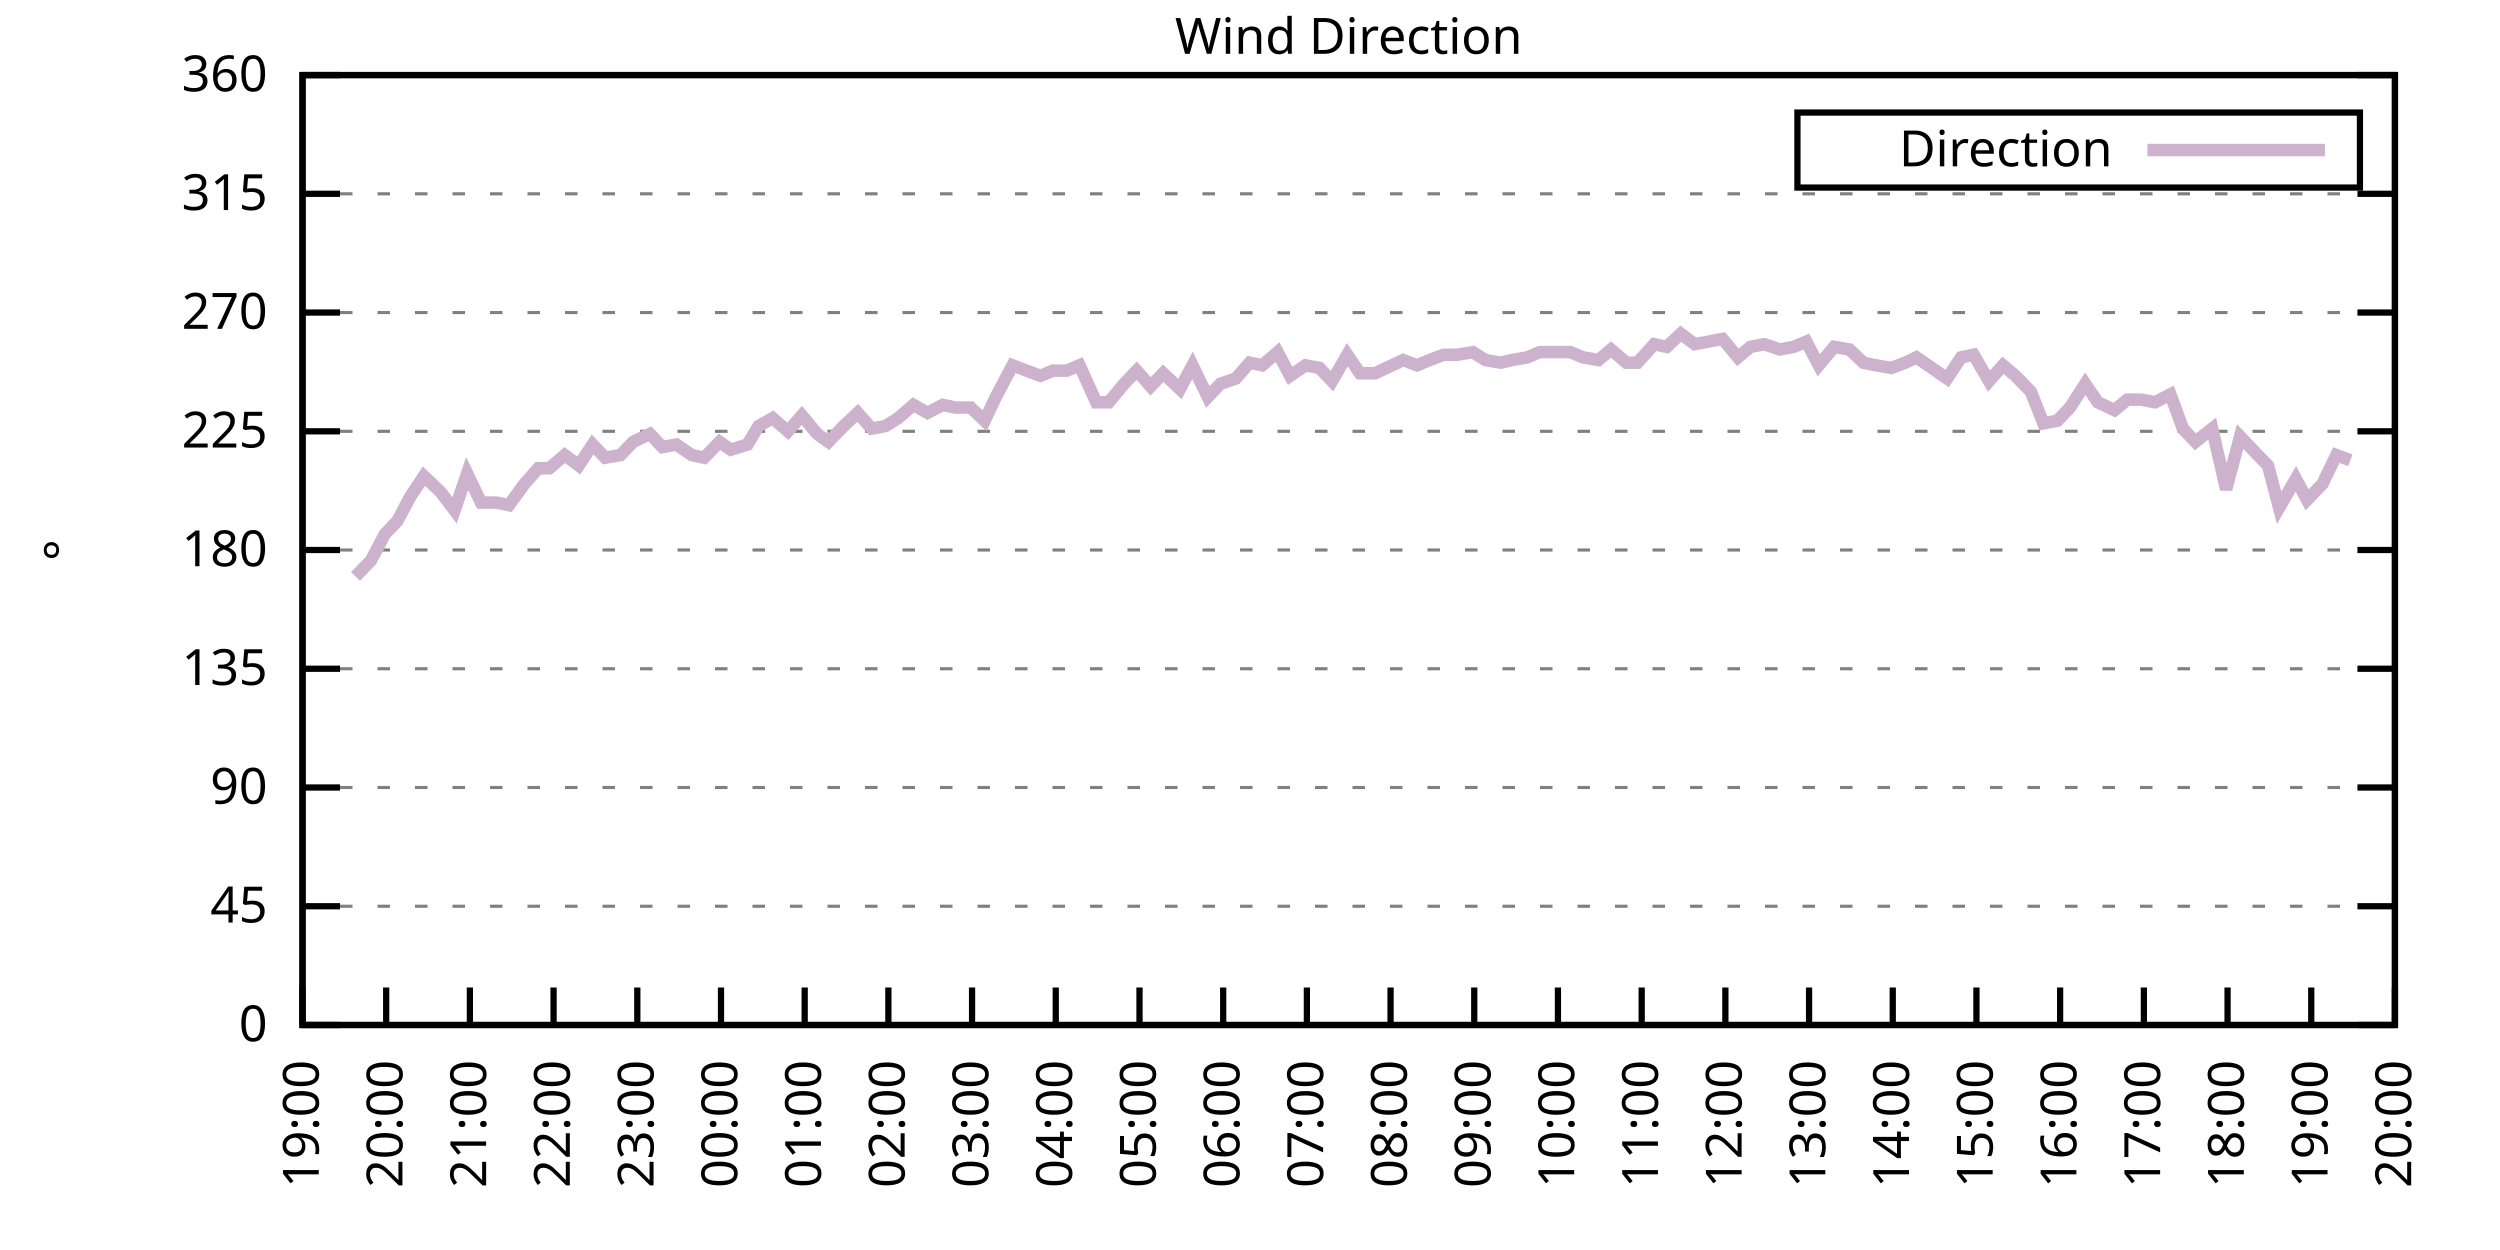
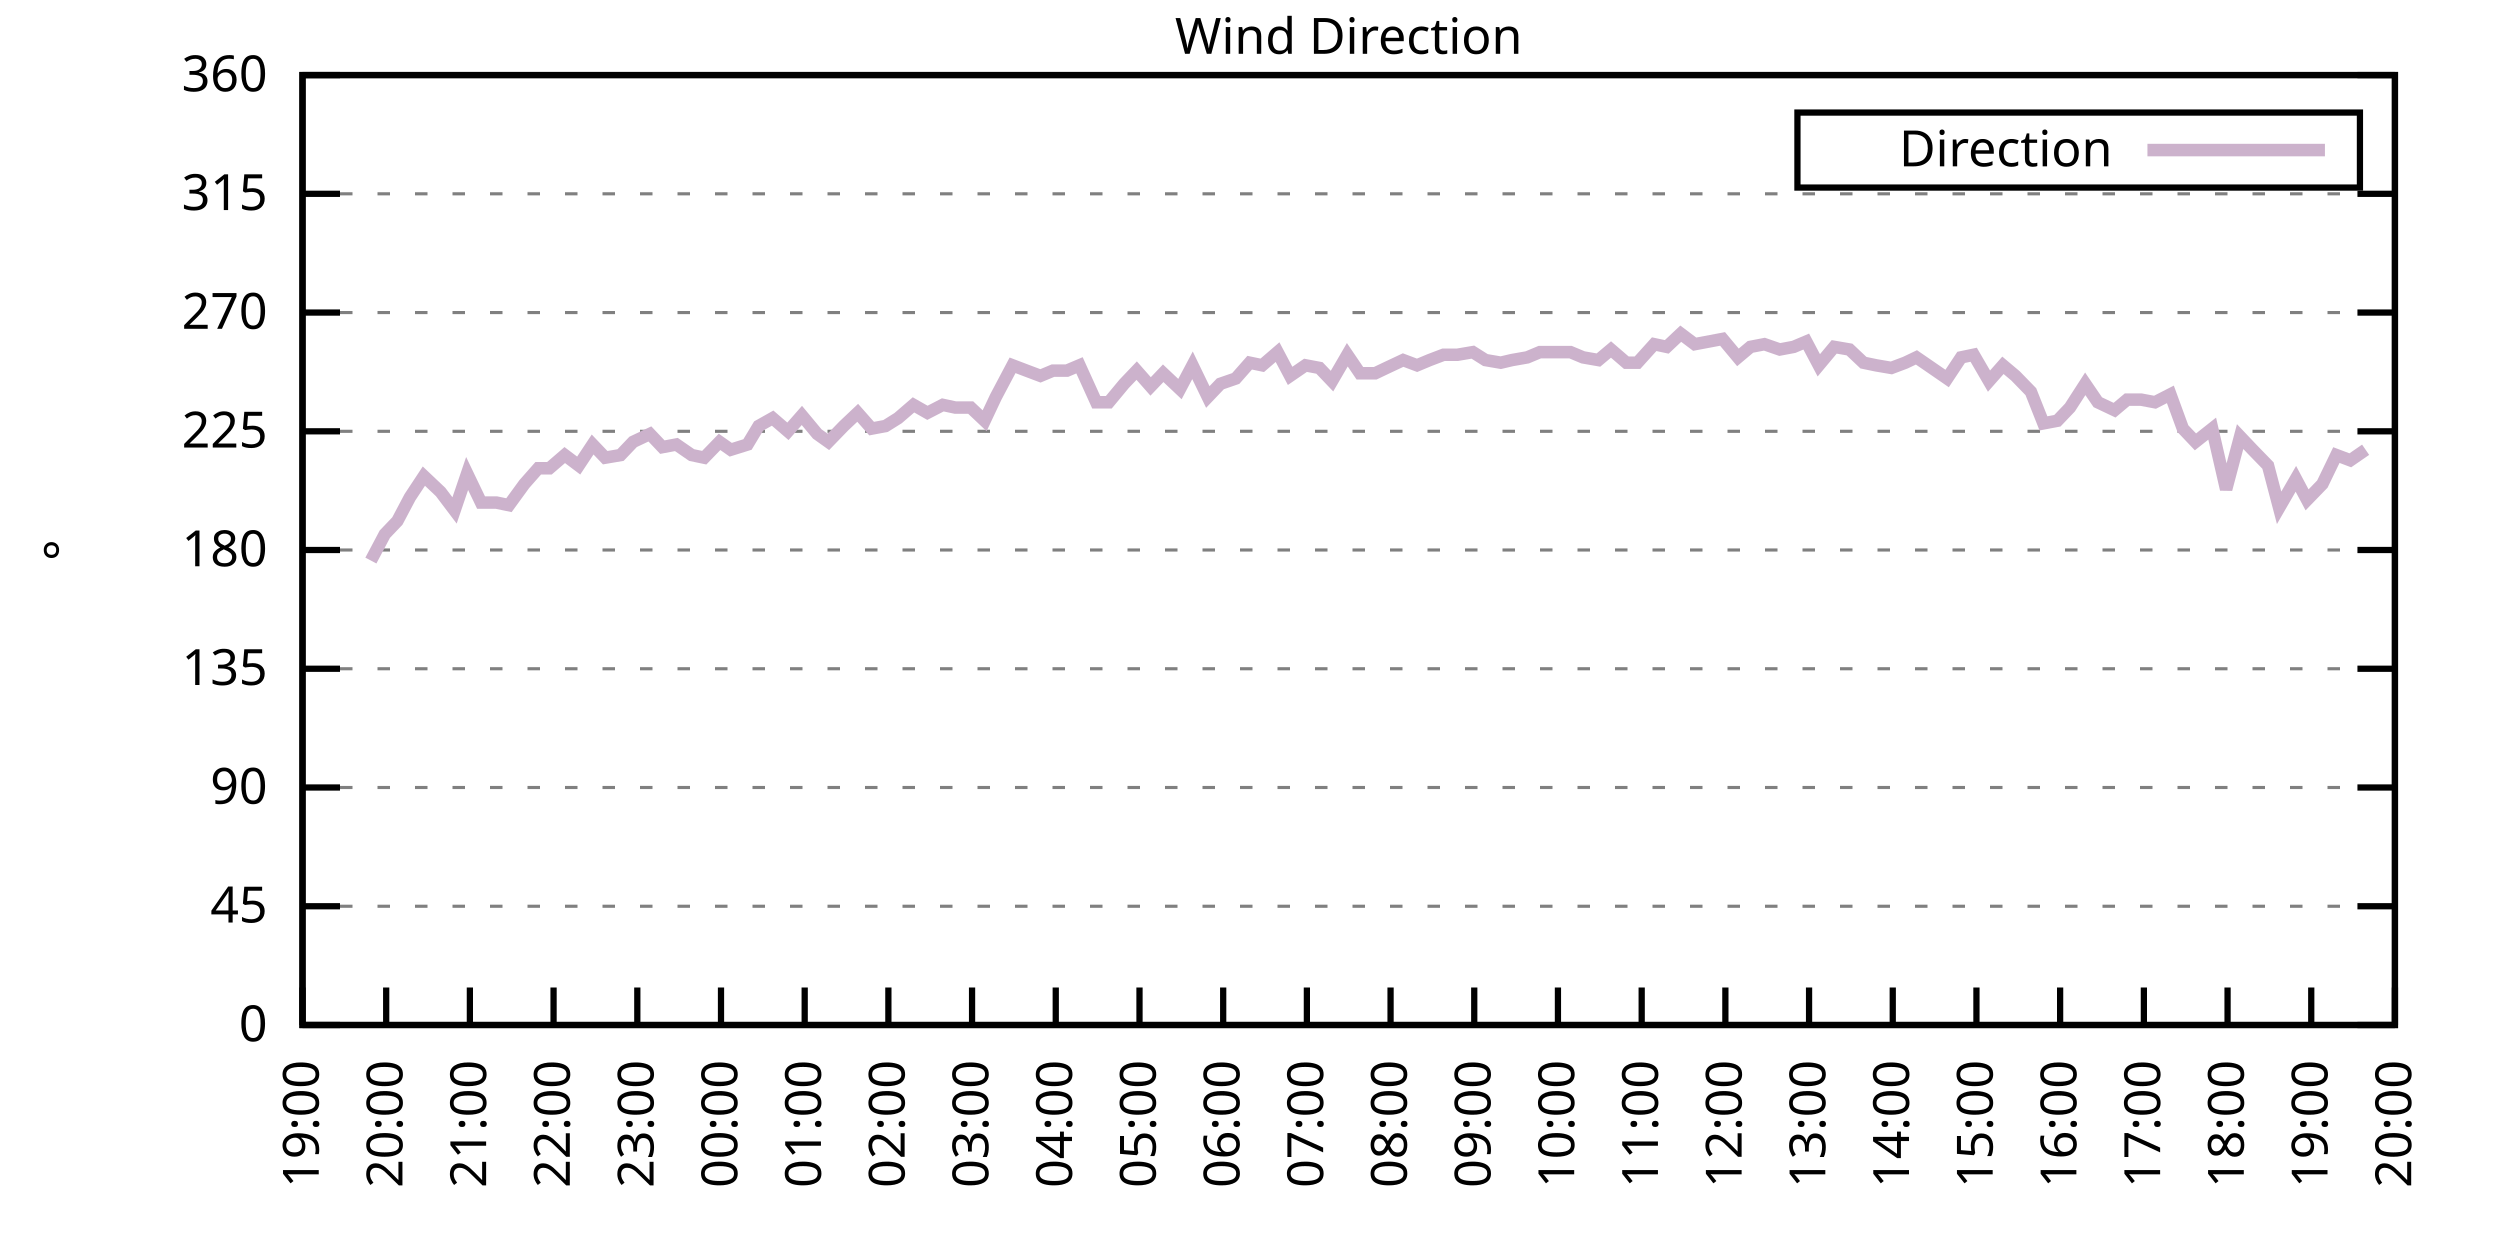
<svg xmlns="http://www.w3.org/2000/svg" xmlns:xlink="http://www.w3.org/1999/xlink" width="400" height="200" viewBox="0 0 400 200">
  <g id="gnuplot_canvas">
    <rect x="0" y="0" width="400" height="200" fill="none" />
    <defs>
      <circle id="gpDot" r="0.5" stroke-width="0.5" stroke="currentColor" />
      <path id="gpPt0" stroke-width="0.333" stroke="currentColor" d="M-1,0 h2 M0,-1 v2" />
      <path id="gpPt1" stroke-width="0.333" stroke="currentColor" d="M-1,-1 L1,1 M1,-1 L-1,1" />
      <path id="gpPt2" stroke-width="0.333" stroke="currentColor" d="M-1,0 L1,0 M0,-1 L0,1 M-1,-1 L1,1 M-1,1 L1,-1" />
      <rect id="gpPt3" stroke-width="0.333" stroke="currentColor" x="-1" y="-1" width="2" height="2" />
      <rect id="gpPt4" stroke-width="0.333" stroke="currentColor" fill="currentColor" x="-1" y="-1" width="2" height="2" />
      <circle id="gpPt5" stroke-width="0.333" stroke="currentColor" cx="0" cy="0" r="1" />
      <use xlink:href="#gpPt5" id="gpPt6" fill="currentColor" stroke="none" />
      <path id="gpPt7" stroke-width="0.333" stroke="currentColor" d="M0,-1.33 L-1.33,0.67 L1.33,0.67 z" />
      <use xlink:href="#gpPt7" id="gpPt8" fill="currentColor" stroke="none" />
      <use xlink:href="#gpPt7" id="gpPt9" stroke="currentColor" transform="rotate(180)" />
      <use xlink:href="#gpPt9" id="gpPt10" fill="currentColor" stroke="none" />
      <use xlink:href="#gpPt3" id="gpPt11" stroke="currentColor" transform="rotate(45)" />
      <use xlink:href="#gpPt11" id="gpPt12" fill="currentColor" stroke="none" />
      <path id="gpPt13" stroke-width="0.333" stroke="currentColor" d="M0,1.330 L1.265,0.411 L0.782,-1.067 L-0.782,-1.076 L-1.265,0.411 z" />
      <use xlink:href="#gpPt13" id="gpPt14" fill="currentColor" stroke="none" />
      <filter id="textbox" filterUnits="objectBoundingBox" x="0" y="0" height="1" width="1">
        <feFlood flood-color="white" flood-opacity="1" result="bgnd" />
        <feComposite in="SourceGraphic" in2="bgnd" operator="atop" />
      </filter>
      <filter id="greybox" filterUnits="objectBoundingBox" x="0" y="0" height="1" width="1">
        <feFlood flood-color="lightgrey" flood-opacity="1" result="grey" />
        <feComposite in="SourceGraphic" in2="grey" operator="atop" />
      </filter>
    </defs>
    <g fill="none" color="white" stroke="currentColor" stroke-width="1.00" stroke-linecap="butt" stroke-linejoin="miter">
</g>
    <g fill="none" color="black" stroke="currentColor" stroke-width="1.00" stroke-linecap="butt" stroke-linejoin="miter">
      <g stroke="none" shape-rendering="crispEdges">
        <polygon fill="rgb(255, 255, 255)" points="48.40,164.00 383.18,164.00 383.18,12.02 48.40,12.02 " />
      </g>
    </g>
    <g fill="none" color="black" stroke="currentColor" stroke-width="1.00" stroke-linecap="butt" stroke-linejoin="miter">
</g>
    <g fill="none" color="black" stroke="black" stroke-width="0.50" stroke-linecap="butt" stroke-linejoin="miter">
</g>
    <g fill="none" color="gray" stroke="currentColor" stroke-width="0.50" stroke-linecap="butt" stroke-linejoin="miter">
      <path stroke="gray" stroke-dasharray="2,4" class="gridline" d="M48.40,164.00 L383.19,164.00  " />
    </g>
    <g fill="none" color="gray" stroke="gray" stroke-width="1.00" stroke-linecap="butt" stroke-linejoin="miter">
</g>
    <g fill="none" color="black" stroke="currentColor" stroke-width="1.00" stroke-linecap="butt" stroke-linejoin="miter">
      <path stroke="black" d="M48.40,164.00 L54.40,164.00 M383.19,164.00 L377.19,164.00  " />
      <g transform="translate(42.80,166.60)" stroke="none" fill="black" font-family="Sans" font-size="8.00" text-anchor="end">
        <text>
          <tspan font-family="Sans"> 0</tspan>
        </text>
      </g>
    </g>
    <g fill="none" color="black" stroke="currentColor" stroke-width="1.00" stroke-linecap="butt" stroke-linejoin="miter">
</g>
    <g fill="none" color="black" stroke="black" stroke-width="0.50" stroke-linecap="butt" stroke-linejoin="miter">
</g>
    <g fill="none" color="gray" stroke="currentColor" stroke-width="0.50" stroke-linecap="butt" stroke-linejoin="miter">
      <path stroke="gray" stroke-dasharray="2,4" class="gridline" d="M48.40,145.00 L383.19,145.00  " />
    </g>
    <g fill="none" color="gray" stroke="gray" stroke-width="1.00" stroke-linecap="butt" stroke-linejoin="miter">
</g>
    <g fill="none" color="black" stroke="currentColor" stroke-width="1.00" stroke-linecap="butt" stroke-linejoin="miter">
      <path stroke="black" d="M48.40,145.00 L54.40,145.00 M383.19,145.00 L377.19,145.00  " />
      <g transform="translate(42.80,147.60)" stroke="none" fill="black" font-family="Sans" font-size="8.00" text-anchor="end">
        <text>
          <tspan font-family="Sans"> 45</tspan>
        </text>
      </g>
    </g>
    <g fill="none" color="black" stroke="currentColor" stroke-width="1.00" stroke-linecap="butt" stroke-linejoin="miter">
</g>
    <g fill="none" color="black" stroke="black" stroke-width="0.50" stroke-linecap="butt" stroke-linejoin="miter">
</g>
    <g fill="none" color="gray" stroke="currentColor" stroke-width="0.50" stroke-linecap="butt" stroke-linejoin="miter">
      <path stroke="gray" stroke-dasharray="2,4" class="gridline" d="M48.40,126.00 L383.19,126.00  " />
    </g>
    <g fill="none" color="gray" stroke="gray" stroke-width="1.00" stroke-linecap="butt" stroke-linejoin="miter">
</g>
    <g fill="none" color="black" stroke="currentColor" stroke-width="1.00" stroke-linecap="butt" stroke-linejoin="miter">
      <path stroke="black" d="M48.40,126.00 L54.40,126.00 M383.19,126.00 L377.19,126.00  " />
      <g transform="translate(42.80,128.60)" stroke="none" fill="black" font-family="Sans" font-size="8.00" text-anchor="end">
        <text>
          <tspan font-family="Sans"> 90</tspan>
        </text>
      </g>
    </g>
    <g fill="none" color="black" stroke="currentColor" stroke-width="1.00" stroke-linecap="butt" stroke-linejoin="miter">
</g>
    <g fill="none" color="black" stroke="black" stroke-width="0.50" stroke-linecap="butt" stroke-linejoin="miter">
</g>
    <g fill="none" color="gray" stroke="currentColor" stroke-width="0.50" stroke-linecap="butt" stroke-linejoin="miter">
      <path stroke="gray" stroke-dasharray="2,4" class="gridline" d="M48.40,107.00 L383.19,107.00  " />
    </g>
    <g fill="none" color="gray" stroke="gray" stroke-width="1.00" stroke-linecap="butt" stroke-linejoin="miter">
</g>
    <g fill="none" color="black" stroke="currentColor" stroke-width="1.00" stroke-linecap="butt" stroke-linejoin="miter">
      <path stroke="black" d="M48.40,107.00 L54.40,107.00 M383.19,107.00 L377.19,107.00  " />
      <g transform="translate(42.80,109.60)" stroke="none" fill="black" font-family="Sans" font-size="8.00" text-anchor="end">
        <text>
          <tspan font-family="Sans"> 135</tspan>
        </text>
      </g>
    </g>
    <g fill="none" color="black" stroke="currentColor" stroke-width="1.00" stroke-linecap="butt" stroke-linejoin="miter">
</g>
    <g fill="none" color="black" stroke="black" stroke-width="0.50" stroke-linecap="butt" stroke-linejoin="miter">
</g>
    <g fill="none" color="gray" stroke="currentColor" stroke-width="0.50" stroke-linecap="butt" stroke-linejoin="miter">
      <path stroke="gray" stroke-dasharray="2,4" class="gridline" d="M48.40,88.00 L383.19,88.00  " />
    </g>
    <g fill="none" color="gray" stroke="gray" stroke-width="1.00" stroke-linecap="butt" stroke-linejoin="miter">
</g>
    <g fill="none" color="black" stroke="currentColor" stroke-width="1.00" stroke-linecap="butt" stroke-linejoin="miter">
      <path stroke="black" d="M48.40,88.00 L54.40,88.00 M383.19,88.00 L377.19,88.00  " />
      <g transform="translate(42.80,90.60)" stroke="none" fill="black" font-family="Sans" font-size="8.00" text-anchor="end">
        <text>
          <tspan font-family="Sans"> 180</tspan>
        </text>
      </g>
    </g>
    <g fill="none" color="black" stroke="currentColor" stroke-width="1.00" stroke-linecap="butt" stroke-linejoin="miter">
</g>
    <g fill="none" color="black" stroke="black" stroke-width="0.50" stroke-linecap="butt" stroke-linejoin="miter">
</g>
    <g fill="none" color="gray" stroke="currentColor" stroke-width="0.50" stroke-linecap="butt" stroke-linejoin="miter">
      <path stroke="gray" stroke-dasharray="2,4" class="gridline" d="M48.40,69.01 L383.19,69.01  " />
    </g>
    <g fill="none" color="gray" stroke="gray" stroke-width="1.00" stroke-linecap="butt" stroke-linejoin="miter">
</g>
    <g fill="none" color="black" stroke="currentColor" stroke-width="1.00" stroke-linecap="butt" stroke-linejoin="miter">
      <path stroke="black" d="M48.40,69.01 L54.40,69.01 M383.19,69.01 L377.19,69.01  " />
      <g transform="translate(42.80,71.61)" stroke="none" fill="black" font-family="Sans" font-size="8.00" text-anchor="end">
        <text>
          <tspan font-family="Sans"> 225</tspan>
        </text>
      </g>
    </g>
    <g fill="none" color="black" stroke="currentColor" stroke-width="1.00" stroke-linecap="butt" stroke-linejoin="miter">
</g>
    <g fill="none" color="black" stroke="black" stroke-width="0.50" stroke-linecap="butt" stroke-linejoin="miter">
</g>
    <g fill="none" color="gray" stroke="currentColor" stroke-width="0.50" stroke-linecap="butt" stroke-linejoin="miter">
      <path stroke="gray" stroke-dasharray="2,4" class="gridline" d="M48.40,50.01 L383.19,50.01  " />
    </g>
    <g fill="none" color="gray" stroke="gray" stroke-width="1.00" stroke-linecap="butt" stroke-linejoin="miter">
</g>
    <g fill="none" color="black" stroke="currentColor" stroke-width="1.00" stroke-linecap="butt" stroke-linejoin="miter">
      <path stroke="black" d="M48.40,50.01 L54.40,50.01 M383.19,50.01 L377.19,50.01  " />
      <g transform="translate(42.80,52.61)" stroke="none" fill="black" font-family="Sans" font-size="8.00" text-anchor="end">
        <text>
          <tspan font-family="Sans"> 270</tspan>
        </text>
      </g>
    </g>
    <g fill="none" color="black" stroke="currentColor" stroke-width="1.00" stroke-linecap="butt" stroke-linejoin="miter">
</g>
    <g fill="none" color="black" stroke="black" stroke-width="0.50" stroke-linecap="butt" stroke-linejoin="miter">
</g>
    <g fill="none" color="gray" stroke="currentColor" stroke-width="0.50" stroke-linecap="butt" stroke-linejoin="miter">
      <path stroke="gray" stroke-dasharray="2,4" class="gridline" d="M48.40,31.01 L383.19,31.01  " />
    </g>
    <g fill="none" color="gray" stroke="gray" stroke-width="1.00" stroke-linecap="butt" stroke-linejoin="miter">
</g>
    <g fill="none" color="black" stroke="currentColor" stroke-width="1.00" stroke-linecap="butt" stroke-linejoin="miter">
      <path stroke="black" d="M48.40,31.01 L54.40,31.01 M383.19,31.01 L377.19,31.01  " />
      <g transform="translate(42.80,33.61)" stroke="none" fill="black" font-family="Sans" font-size="8.00" text-anchor="end">
        <text>
          <tspan font-family="Sans"> 315</tspan>
        </text>
      </g>
    </g>
    <g fill="none" color="black" stroke="currentColor" stroke-width="1.00" stroke-linecap="butt" stroke-linejoin="miter">
</g>
    <g fill="none" color="black" stroke="black" stroke-width="0.50" stroke-linecap="butt" stroke-linejoin="miter">
</g>
    <g fill="none" color="gray" stroke="currentColor" stroke-width="0.50" stroke-linecap="butt" stroke-linejoin="miter">
      <path stroke="gray" stroke-dasharray="2,4" class="gridline" d="M48.40,12.01 L383.19,12.01  " />
    </g>
    <g fill="none" color="gray" stroke="gray" stroke-width="1.00" stroke-linecap="butt" stroke-linejoin="miter">
</g>
    <g fill="none" color="black" stroke="currentColor" stroke-width="1.00" stroke-linecap="butt" stroke-linejoin="miter">
      <path stroke="black" d="M48.40,12.01 L54.40,12.01 M383.19,12.01 L377.19,12.01  " />
      <g transform="translate(42.80,14.61)" stroke="none" fill="black" font-family="Sans" font-size="8.00" text-anchor="end">
        <text>
          <tspan font-family="Sans"> 360</tspan>
        </text>
      </g>
    </g>
    <g fill="none" color="black" stroke="currentColor" stroke-width="1.00" stroke-linecap="butt" stroke-linejoin="miter">
      <path stroke="black" d="M48.40,164.00 L48.40,158.00  " />
      <g transform="translate(51.00,169.60) rotate(270.00)" stroke="none" fill="black" font-family="Sans" font-size="8.00" text-anchor="end">
        <text>
          <tspan font-family="Sans">19:00</tspan>
        </text>
      </g>
    </g>
    <g fill="none" color="black" stroke="currentColor" stroke-width="1.00" stroke-linecap="butt" stroke-linejoin="miter">
      <path stroke="black" d="M61.79,164.00 L61.79,158.00  " />
      <g transform="translate(64.39,169.60) rotate(270.00)" stroke="none" fill="black" font-family="Sans" font-size="8.00" text-anchor="end">
        <text>
          <tspan font-family="Sans">20:00</tspan>
        </text>
      </g>
    </g>
    <g fill="none" color="black" stroke="currentColor" stroke-width="1.00" stroke-linecap="butt" stroke-linejoin="miter">
      <path stroke="black" d="M75.18,164.00 L75.18,158.00  " />
      <g transform="translate(77.78,169.60) rotate(270.00)" stroke="none" fill="black" font-family="Sans" font-size="8.00" text-anchor="end">
        <text>
          <tspan font-family="Sans">21:00</tspan>
        </text>
      </g>
    </g>
    <g fill="none" color="black" stroke="currentColor" stroke-width="1.00" stroke-linecap="butt" stroke-linejoin="miter">
      <path stroke="black" d="M88.57,164.00 L88.57,158.00  " />
      <g transform="translate(91.17,169.60) rotate(270.00)" stroke="none" fill="black" font-family="Sans" font-size="8.00" text-anchor="end">
        <text>
          <tspan font-family="Sans">22:00</tspan>
        </text>
      </g>
    </g>
    <g fill="none" color="black" stroke="currentColor" stroke-width="1.00" stroke-linecap="butt" stroke-linejoin="miter">
      <path stroke="black" d="M101.97,164.00 L101.97,158.00  " />
      <g transform="translate(104.57,169.60) rotate(270.00)" stroke="none" fill="black" font-family="Sans" font-size="8.00" text-anchor="end">
        <text>
          <tspan font-family="Sans">23:00</tspan>
        </text>
      </g>
    </g>
    <g fill="none" color="black" stroke="currentColor" stroke-width="1.00" stroke-linecap="butt" stroke-linejoin="miter">
      <path stroke="black" d="M115.36,164.00 L115.36,158.00  " />
      <g transform="translate(117.96,169.60) rotate(270.00)" stroke="none" fill="black" font-family="Sans" font-size="8.00" text-anchor="end">
        <text>
          <tspan font-family="Sans">00:00</tspan>
        </text>
      </g>
    </g>
    <g fill="none" color="black" stroke="currentColor" stroke-width="1.00" stroke-linecap="butt" stroke-linejoin="miter">
      <path stroke="black" d="M128.75,164.00 L128.75,158.00  " />
      <g transform="translate(131.35,169.60) rotate(270.00)" stroke="none" fill="black" font-family="Sans" font-size="8.00" text-anchor="end">
        <text>
          <tspan font-family="Sans">01:00</tspan>
        </text>
      </g>
    </g>
    <g fill="none" color="black" stroke="currentColor" stroke-width="1.00" stroke-linecap="butt" stroke-linejoin="miter">
      <path stroke="black" d="M142.14,164.00 L142.14,158.00  " />
      <g transform="translate(144.74,169.60) rotate(270.00)" stroke="none" fill="black" font-family="Sans" font-size="8.00" text-anchor="end">
        <text>
          <tspan font-family="Sans">02:00</tspan>
        </text>
      </g>
    </g>
    <g fill="none" color="black" stroke="currentColor" stroke-width="1.00" stroke-linecap="butt" stroke-linejoin="miter">
      <path stroke="black" d="M155.53,164.00 L155.53,158.00  " />
      <g transform="translate(158.13,169.60) rotate(270.00)" stroke="none" fill="black" font-family="Sans" font-size="8.00" text-anchor="end">
        <text>
          <tspan font-family="Sans">03:00</tspan>
        </text>
      </g>
    </g>
    <g fill="none" color="black" stroke="currentColor" stroke-width="1.00" stroke-linecap="butt" stroke-linejoin="miter">
      <path stroke="black" d="M168.92,164.00 L168.92,158.00  " />
      <g transform="translate(171.52,169.60) rotate(270.00)" stroke="none" fill="black" font-family="Sans" font-size="8.00" text-anchor="end">
        <text>
          <tspan font-family="Sans">04:00</tspan>
        </text>
      </g>
    </g>
    <g fill="none" color="black" stroke="currentColor" stroke-width="1.00" stroke-linecap="butt" stroke-linejoin="miter">
      <path stroke="black" d="M182.32,164.00 L182.32,158.00  " />
      <g transform="translate(184.92,169.60) rotate(270.00)" stroke="none" fill="black" font-family="Sans" font-size="8.00" text-anchor="end">
        <text>
          <tspan font-family="Sans">05:00</tspan>
        </text>
      </g>
    </g>
    <g fill="none" color="black" stroke="currentColor" stroke-width="1.00" stroke-linecap="butt" stroke-linejoin="miter">
      <path stroke="black" d="M195.71,164.00 L195.71,158.00  " />
      <g transform="translate(198.31,169.60) rotate(270.00)" stroke="none" fill="black" font-family="Sans" font-size="8.00" text-anchor="end">
        <text>
          <tspan font-family="Sans">06:00</tspan>
        </text>
      </g>
    </g>
    <g fill="none" color="black" stroke="currentColor" stroke-width="1.00" stroke-linecap="butt" stroke-linejoin="miter">
      <path stroke="black" d="M209.10,164.00 L209.10,158.00  " />
      <g transform="translate(211.70,169.60) rotate(270.00)" stroke="none" fill="black" font-family="Sans" font-size="8.00" text-anchor="end">
        <text>
          <tspan font-family="Sans">07:00</tspan>
        </text>
      </g>
    </g>
    <g fill="none" color="black" stroke="currentColor" stroke-width="1.00" stroke-linecap="butt" stroke-linejoin="miter">
      <path stroke="black" d="M222.49,164.00 L222.49,158.00  " />
      <g transform="translate(225.09,169.60) rotate(270.00)" stroke="none" fill="black" font-family="Sans" font-size="8.00" text-anchor="end">
        <text>
          <tspan font-family="Sans">08:00</tspan>
        </text>
      </g>
    </g>
    <g fill="none" color="black" stroke="currentColor" stroke-width="1.00" stroke-linecap="butt" stroke-linejoin="miter">
      <path stroke="black" d="M235.88,164.00 L235.88,158.00  " />
      <g transform="translate(238.48,169.60) rotate(270.00)" stroke="none" fill="black" font-family="Sans" font-size="8.00" text-anchor="end">
        <text>
          <tspan font-family="Sans">09:00</tspan>
        </text>
      </g>
    </g>
    <g fill="none" color="black" stroke="currentColor" stroke-width="1.00" stroke-linecap="butt" stroke-linejoin="miter">
      <path stroke="black" d="M249.27,164.00 L249.27,158.00  " />
      <g transform="translate(251.87,169.60) rotate(270.00)" stroke="none" fill="black" font-family="Sans" font-size="8.00" text-anchor="end">
        <text>
          <tspan font-family="Sans">10:00</tspan>
        </text>
      </g>
    </g>
    <g fill="none" color="black" stroke="currentColor" stroke-width="1.00" stroke-linecap="butt" stroke-linejoin="miter">
      <path stroke="black" d="M262.67,164.00 L262.67,158.00  " />
      <g transform="translate(265.27,169.60) rotate(270.00)" stroke="none" fill="black" font-family="Sans" font-size="8.00" text-anchor="end">
        <text>
          <tspan font-family="Sans">11:00</tspan>
        </text>
      </g>
    </g>
    <g fill="none" color="black" stroke="currentColor" stroke-width="1.00" stroke-linecap="butt" stroke-linejoin="miter">
      <path stroke="black" d="M276.06,164.00 L276.06,158.00  " />
      <g transform="translate(278.66,169.60) rotate(270.00)" stroke="none" fill="black" font-family="Sans" font-size="8.00" text-anchor="end">
        <text>
          <tspan font-family="Sans">12:00</tspan>
        </text>
      </g>
    </g>
    <g fill="none" color="black" stroke="currentColor" stroke-width="1.00" stroke-linecap="butt" stroke-linejoin="miter">
      <path stroke="black" d="M289.45,164.00 L289.45,158.00  " />
      <g transform="translate(292.05,169.60) rotate(270.00)" stroke="none" fill="black" font-family="Sans" font-size="8.00" text-anchor="end">
        <text>
          <tspan font-family="Sans">13:00</tspan>
        </text>
      </g>
    </g>
    <g fill="none" color="black" stroke="currentColor" stroke-width="1.00" stroke-linecap="butt" stroke-linejoin="miter">
      <path stroke="black" d="M302.84,164.00 L302.84,158.00  " />
      <g transform="translate(305.44,169.60) rotate(270.00)" stroke="none" fill="black" font-family="Sans" font-size="8.00" text-anchor="end">
        <text>
          <tspan font-family="Sans">14:00</tspan>
        </text>
      </g>
    </g>
    <g fill="none" color="black" stroke="currentColor" stroke-width="1.00" stroke-linecap="butt" stroke-linejoin="miter">
      <path stroke="black" d="M316.23,164.00 L316.23,158.00  " />
      <g transform="translate(318.83,169.60) rotate(270.00)" stroke="none" fill="black" font-family="Sans" font-size="8.00" text-anchor="end">
        <text>
          <tspan font-family="Sans">15:00</tspan>
        </text>
      </g>
    </g>
    <g fill="none" color="black" stroke="currentColor" stroke-width="1.00" stroke-linecap="butt" stroke-linejoin="miter">
      <path stroke="black" d="M329.62,164.00 L329.62,158.00  " />
      <g transform="translate(332.22,169.60) rotate(270.00)" stroke="none" fill="black" font-family="Sans" font-size="8.00" text-anchor="end">
        <text>
          <tspan font-family="Sans">16:00</tspan>
        </text>
      </g>
    </g>
    <g fill="none" color="black" stroke="currentColor" stroke-width="1.00" stroke-linecap="butt" stroke-linejoin="miter">
      <path stroke="black" d="M343.02,164.00 L343.02,158.00  " />
      <g transform="translate(345.62,169.60) rotate(270.00)" stroke="none" fill="black" font-family="Sans" font-size="8.00" text-anchor="end">
        <text>
          <tspan font-family="Sans">17:00</tspan>
        </text>
      </g>
    </g>
    <g fill="none" color="black" stroke="currentColor" stroke-width="1.00" stroke-linecap="butt" stroke-linejoin="miter">
      <path stroke="black" d="M356.41,164.00 L356.41,158.00  " />
      <g transform="translate(359.01,169.60) rotate(270.00)" stroke="none" fill="black" font-family="Sans" font-size="8.00" text-anchor="end">
        <text>
          <tspan font-family="Sans">18:00</tspan>
        </text>
      </g>
    </g>
    <g fill="none" color="black" stroke="currentColor" stroke-width="1.00" stroke-linecap="butt" stroke-linejoin="miter">
      <path stroke="black" d="M369.80,164.00 L369.80,158.00  " />
      <g transform="translate(372.40,169.60) rotate(270.00)" stroke="none" fill="black" font-family="Sans" font-size="8.00" text-anchor="end">
        <text>
          <tspan font-family="Sans">19:00</tspan>
        </text>
      </g>
    </g>
    <g fill="none" color="black" stroke="currentColor" stroke-width="1.00" stroke-linecap="butt" stroke-linejoin="miter">
      <path stroke="black" d="M383.19,164.00 L383.19,158.00  " />
      <g transform="translate(385.79,169.60) rotate(270.00)" stroke="none" fill="black" font-family="Sans" font-size="8.00" text-anchor="end">
        <text>
          <tspan font-family="Sans">20:00</tspan>
        </text>
      </g>
    </g>
    <g fill="none" color="black" stroke="currentColor" stroke-width="1.00" stroke-linecap="butt" stroke-linejoin="miter">
</g>
    <g fill="none" color="black" stroke="currentColor" stroke-width="1.00" stroke-linecap="butt" stroke-linejoin="miter">
      <path stroke="black" d="M48.40,12.01 L48.40,164.00 L383.19,164.00 L383.19,12.01 L48.40,12.01 Z  " />
    </g>
    <g fill="none" color="black" stroke="currentColor" stroke-width="1.00" stroke-linecap="butt" stroke-linejoin="miter">
</g>
    <g fill="none" color="black" stroke="currentColor" stroke-width="1.00" stroke-linecap="butt" stroke-linejoin="miter">
      <path stroke="black" d="M287.59,30.01 L287.59,18.01 L377.59,18.01 L377.59,30.01 L287.59,30.01 Z  " />
    </g>
    <g id="Wind_direction_plot_1">
      <g fill="none" color="white" stroke="black" stroke-width="2.00" stroke-linecap="butt" stroke-linejoin="miter">
</g>
      <g fill="none" color="black" stroke="currentColor" stroke-width="2.00" stroke-linecap="butt" stroke-linejoin="miter">
        <g transform="translate(337.99,26.61)" stroke="none" fill="black" font-family="Sans" font-size="8.00" text-anchor="end">
          <text>
            <tspan font-family="Sans">Direction</tspan>
          </text>
        </g>
      </g>
      <g fill="none" color="black" stroke="currentColor" stroke-width="2.00" stroke-linecap="butt" stroke-linejoin="miter">
-         <path stroke="rgb(204, 178, 204)" d="M343.59,24.01 L371.99,24.01 M56.88,92.23 L59.34,89.69 L61.57,85.47 L63.58,83.36 L65.59,79.56 L67.82,76.18   L70.50,78.72 L72.73,81.67 L74.74,75.76 L76.97,80.41 L79.42,80.41 L81.43,80.83 L83.89,77.45 L86.12,74.92   L87.91,74.92 L90.36,72.81 L92.59,74.49 L94.82,71.12 L96.83,73.23 L99.29,72.81 L101.30,70.70 L103.98,69.43   L105.98,71.54 L108.22,71.12 L110.67,72.81 L112.68,73.23 L115.13,70.70 L116.92,71.96 L119.60,71.12 L121.38,68.16   L123.62,66.90 L126.07,69.01 L128.30,66.47 L130.76,69.43 L132.54,70.70 L135.00,68.16 L137.23,66.05 L139.46,68.58   L141.69,68.16 L143.70,66.90 L146.16,64.78 L148.39,66.05 L150.85,64.78 L152.85,65.21 L155.31,65.21 L157.54,67.32   L159.33,63.52 L162.01,58.45 L164.24,59.30 L166.47,60.14 L168.48,59.30 L170.71,59.30 L172.72,58.45 L175.40,64.36   L177.41,64.36 L179.86,61.41 L181.87,59.30 L184.10,61.83 L186.11,59.72 L188.79,62.25 L190.80,58.45 L193.25,63.52   L195.26,61.41 L197.72,60.56 L199.95,58.03 L201.96,58.45 L204.41,56.34 L206.42,60.14 L208.88,58.45 L211.11,58.87   L213.12,60.98 L215.57,56.76 L217.58,59.72 L220.04,59.72 L221.82,58.87 L224.50,57.61 L226.73,58.45 L228.74,57.61   L230.97,56.76 L233.20,56.76 L235.66,56.34 L237.67,57.61 L240.12,58.03 L241.91,57.61 L244.36,57.18 L246.37,56.34   L248.83,56.34 L251.28,56.34 L253.29,57.18 L255.75,57.61 L257.76,55.92 L260.21,58.03 L262.00,58.03 L264.67,55.07   L266.68,55.50 L268.92,53.39 L271.15,55.07 L273.38,54.65 L275.61,54.23 L278.07,57.18 L280.07,55.50 L282.31,55.07   L284.76,55.92 L286.99,55.50 L289.00,54.65 L291.01,58.45 L293.47,55.50 L295.92,55.92 L298.15,58.03 L300.16,58.45   L302.62,58.87 L304.85,58.03 L306.63,57.18 L309.09,58.87 L311.54,60.56 L313.78,57.18 L315.79,56.76 L318.24,60.98   L320.47,58.45 L322.48,60.14 L324.94,62.67 L326.95,67.74 L329.18,67.32 L331.19,65.21 L333.64,61.41 L335.65,64.36   L338.33,65.63 L340.34,63.94 L342.57,63.94 L344.80,64.36 L347.26,63.10 L349.26,68.58 L351.27,70.70 L353.95,68.58   L356.18,78.29 L358.42,69.85 L360.42,71.96 L362.88,74.49 L364.66,81.25 L367.34,76.61 L369.13,79.98 L371.58,77.45   L373.82,72.81 L376.05,73.65  " />
+         <path stroke="rgb(204, 178, 204)" d="M343.59,24.01 L371.99,24.01 M59.34,89.69 L61.57,85.47 L63.58,83.36 L65.59,79.56 L67.82,76.18 L70.50,78.72   L72.73,81.67 L74.74,75.76 L76.97,80.41 L79.42,80.41 L81.43,80.83 L83.89,77.45 L86.12,74.92 L87.91,74.92   L90.36,72.81 L92.59,74.49 L94.82,71.12 L96.83,73.23 L99.29,72.81 L101.30,70.70 L103.98,69.43 L105.98,71.54   L108.22,71.12 L110.67,72.81 L112.68,73.23 L115.13,70.70 L116.92,71.96 L119.60,71.12 L121.38,68.16 L123.62,66.90   L126.07,69.01 L128.30,66.47 L130.76,69.43 L132.54,70.70 L135.00,68.16 L137.23,66.05 L139.46,68.58 L141.69,68.16   L143.70,66.90 L146.16,64.78 L148.39,66.05 L150.85,64.78 L152.85,65.21 L155.31,65.21 L157.54,67.32 L159.33,63.52   L162.01,58.45 L164.24,59.30 L166.47,60.14 L168.48,59.30 L170.71,59.30 L172.72,58.45 L175.40,64.36 L177.41,64.36   L179.86,61.41 L181.87,59.30 L184.10,61.83 L186.11,59.72 L188.79,62.25 L190.80,58.45 L193.25,63.52 L195.26,61.41   L197.72,60.56 L199.95,58.03 L201.96,58.45 L204.41,56.34 L206.42,60.14 L208.88,58.45 L211.11,58.87 L213.12,60.98   L215.57,56.76 L217.58,59.72 L220.04,59.72 L221.82,58.87 L224.50,57.61 L226.73,58.45 L228.74,57.61 L230.97,56.76   L233.20,56.76 L235.66,56.34 L237.67,57.61 L240.12,58.03 L241.91,57.61 L244.36,57.18 L246.37,56.34 L248.83,56.34   L251.28,56.34 L253.29,57.18 L255.75,57.61 L257.76,55.92 L260.21,58.03 L262.00,58.03 L264.67,55.07 L266.68,55.50   L268.92,53.39 L271.15,55.07 L273.38,54.65 L275.61,54.23 L278.07,57.18 L280.07,55.50 L282.31,55.07 L284.76,55.92   L286.99,55.50 L289.00,54.65 L291.01,58.45 L293.47,55.50 L295.92,55.92 L298.15,58.03 L300.16,58.45 L302.62,58.87   L304.85,58.03 L306.63,57.18 L309.09,58.87 L311.54,60.56 L313.78,57.18 L315.79,56.76 L318.24,60.98 L320.47,58.45   L322.48,60.14 L324.94,62.67 L326.95,67.74 L329.18,67.32 L331.19,65.21 L333.64,61.41 L335.65,64.36 L338.33,65.63   L340.34,63.94 L342.57,63.94 L344.80,64.36 L347.26,63.10 L349.26,68.58 L351.27,70.70 L353.95,68.58 L356.18,78.29   L358.42,69.85 L360.42,71.96 L362.88,74.49 L364.66,81.25 L367.34,76.61 L369.13,79.98 L371.58,77.45 L373.82,72.81   L376.05,73.65 L378.50,71.96  " />
      </g>
    </g>
    <g fill="none" color="black" stroke="currentColor" stroke-width="2.00" stroke-linecap="butt" stroke-linejoin="miter">
</g>
    <g fill="none" color="black" stroke="black" stroke-width="1.00" stroke-linecap="butt" stroke-linejoin="miter">
</g>
    <g fill="none" color="black" stroke="currentColor" stroke-width="1.00" stroke-linecap="butt" stroke-linejoin="miter">
      <path stroke="black" d="M48.40,12.01 L48.40,164.00 L383.19,164.00 L383.19,12.01 L48.40,12.01 Z  " />
      <g transform="translate(12.80,88.01) rotate(270.00)" stroke="none" fill="black" font-family="Sans" font-size="8.00" text-anchor="middle">
        <text>
          <tspan font-family="Sans">°</tspan>
        </text>
      </g>
    </g>
    <g fill="none" color="black" stroke="currentColor" stroke-width="1.00" stroke-linecap="butt" stroke-linejoin="miter">
</g>
    <g fill="none" color="black" stroke="currentColor" stroke-width="1.00" stroke-linecap="butt" stroke-linejoin="miter">
      <g transform="translate(215.79,8.61)" stroke="none" fill="black" font-family="Sans" font-size="8.00" text-anchor="middle">
        <text>
          <tspan font-family="Sans">Wind Direction</tspan>
        </text>
      </g>
    </g>
    <g fill="none" color="black" stroke="currentColor" stroke-width="1.00" stroke-linecap="butt" stroke-linejoin="miter">
</g>
  </g>
</svg>
